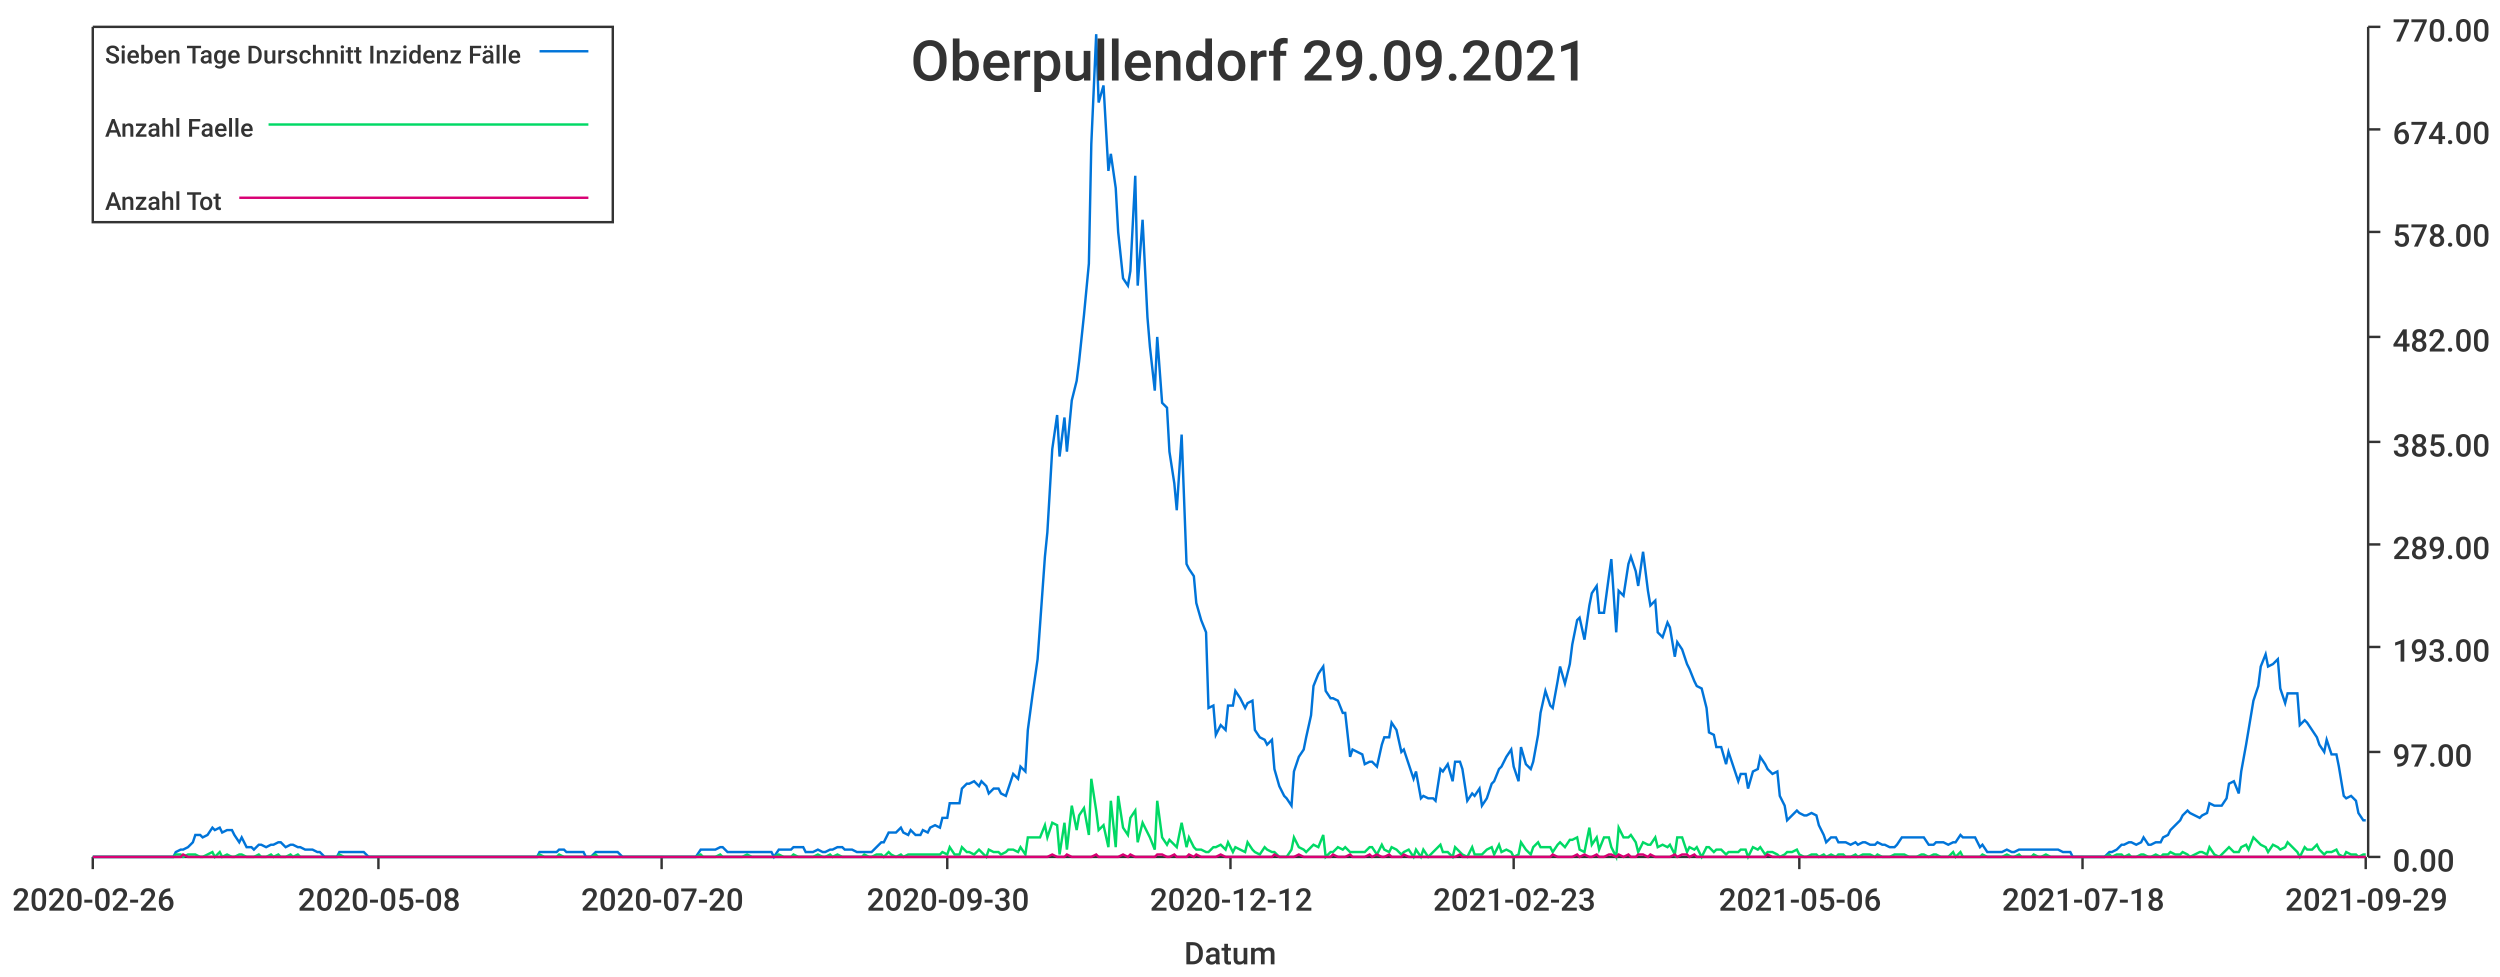
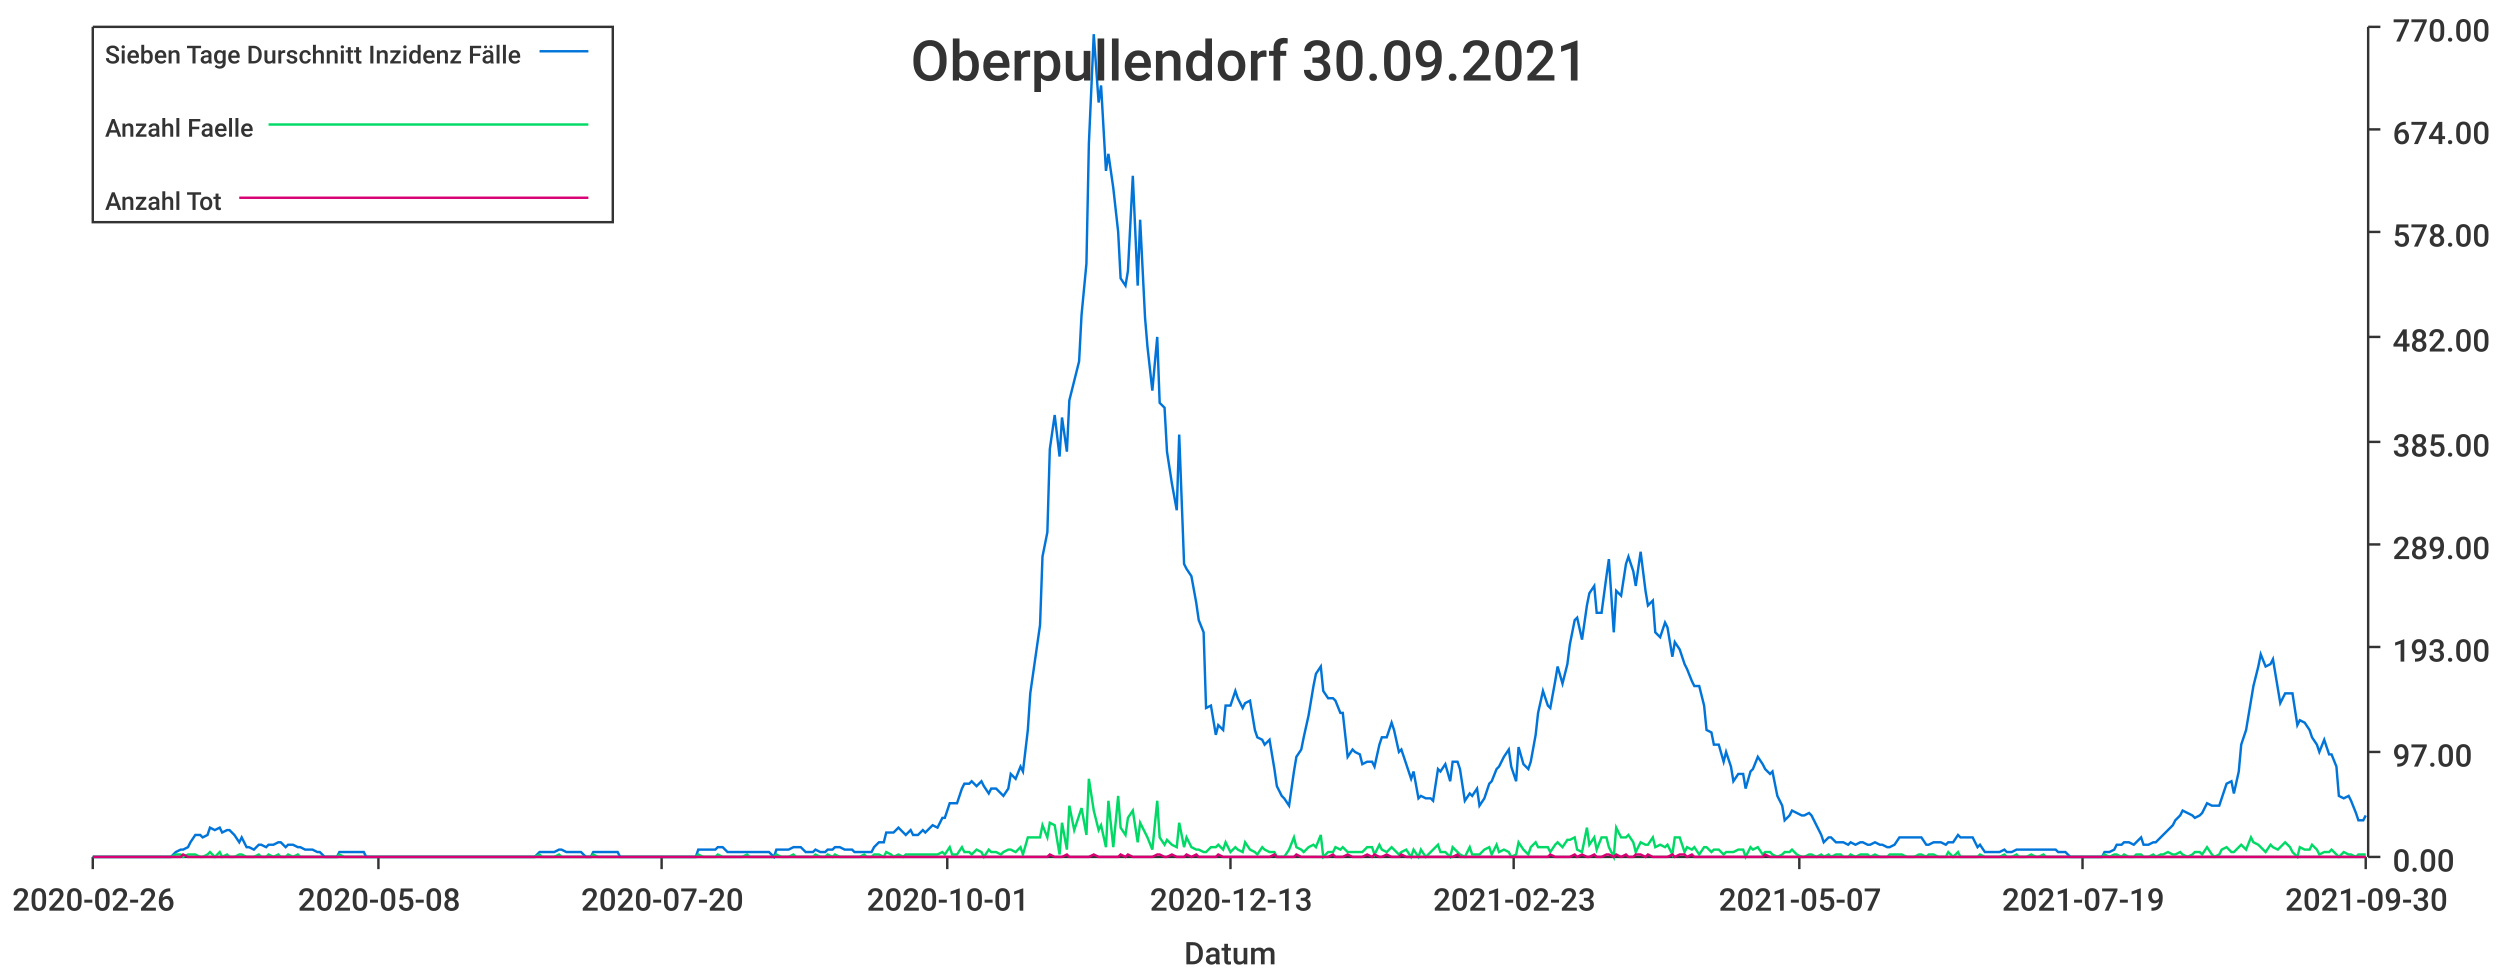
<svg xmlns="http://www.w3.org/2000/svg" width="1024" height="400">\n<path d="M 0 0 L 1024 0 L 1024 400 L 0 400 L 0 0" style="stroke-width:0;stroke:rgba(255,255,255,1.0);fill:rgba(255,255,255,1.0)" />
  <path d="M 38 11 L 969 11 L 969 351 L 38 351 L 38 11" style="stroke-width:0;stroke:rgba(255,255,255,1.0);fill:rgba(255,255,255,1.0)" />
  <path d="M 38 351 L 969 351" style="stroke-width:1;stroke:rgba(51,51,51,1.0);fill:none" />
  <path d="M 38 351 L 38 356" style="stroke-width:1;stroke:rgba(51,51,51,1.0);fill:none" />
  <text x="5" y="373" style="stroke-width:0;stroke:none;fill:rgba(51,51,51,1.0);font-size:12.8px;font-family:'Roboto Medium',sans-serif">2020-02-26</text>
  <path d="M 155 351 L 155 356" style="stroke-width:1;stroke:rgba(51,51,51,1.0);fill:none" />
  <text x="122" y="373" style="stroke-width:0;stroke:none;fill:rgba(51,51,51,1.0);font-size:12.8px;font-family:'Roboto Medium',sans-serif">2020-05-08</text>
  <path d="M 271 351 L 271 356" style="stroke-width:1;stroke:rgba(51,51,51,1.0);fill:none" />
  <text x="238" y="373" style="stroke-width:0;stroke:none;fill:rgba(51,51,51,1.0);font-size:12.8px;font-family:'Roboto Medium',sans-serif">2020-07-20</text>
  <path d="M 388 351 L 388 356" style="stroke-width:1;stroke:rgba(51,51,51,1.0);fill:none" />
-   <text x="355" y="373" style="stroke-width:0;stroke:none;fill:rgba(51,51,51,1.0);font-size:12.8px;font-family:'Roboto Medium',sans-serif">2020-09-30</text>
+   <text x="355" y="373" style="stroke-width:0;stroke:none;fill:rgba(51,51,51,1.0);font-size:12.8px;font-family:'Roboto Medium',sans-serif">2020-10-01</text>
  <path d="M 504 351 L 504 356" style="stroke-width:1;stroke:rgba(51,51,51,1.0);fill:none" />
-   <text x="471" y="373" style="stroke-width:0;stroke:none;fill:rgba(51,51,51,1.0);font-size:12.8px;font-family:'Roboto Medium',sans-serif">2020-12-12</text>
+   <text x="471" y="373" style="stroke-width:0;stroke:none;fill:rgba(51,51,51,1.0);font-size:12.8px;font-family:'Roboto Medium',sans-serif">2020-12-13</text>
  <path d="M 620 351 L 620 356" style="stroke-width:1;stroke:rgba(51,51,51,1.0);fill:none" />
  <text x="587" y="373" style="stroke-width:0;stroke:none;fill:rgba(51,51,51,1.0);font-size:12.8px;font-family:'Roboto Medium',sans-serif">2021-02-23</text>
  <path d="M 737 351 L 737 356" style="stroke-width:1;stroke:rgba(51,51,51,1.0);fill:none" />
-   <text x="704" y="373" style="stroke-width:0;stroke:none;fill:rgba(51,51,51,1.0);font-size:12.8px;font-family:'Roboto Medium',sans-serif">2021-05-06</text>
+   <text x="704" y="373" style="stroke-width:0;stroke:none;fill:rgba(51,51,51,1.0);font-size:12.8px;font-family:'Roboto Medium',sans-serif">2021-05-07</text>
  <path d="M 853 351 L 853 356" style="stroke-width:1;stroke:rgba(51,51,51,1.0);fill:none" />
-   <text x="820" y="373" style="stroke-width:0;stroke:none;fill:rgba(51,51,51,1.0);font-size:12.8px;font-family:'Roboto Medium',sans-serif">2021-07-18</text>
+   <text x="820" y="373" style="stroke-width:0;stroke:none;fill:rgba(51,51,51,1.0);font-size:12.8px;font-family:'Roboto Medium',sans-serif">2021-07-19</text>
  <path d="M 969 351 L 969 356" style="stroke-width:1;stroke:rgba(51,51,51,1.0);fill:none" />
-   <text x="936" y="373" style="stroke-width:0;stroke:none;fill:rgba(51,51,51,1.0);font-size:12.8px;font-family:'Roboto Medium',sans-serif">2021-09-29</text>
+   <text x="936" y="373" style="stroke-width:0;stroke:none;fill:rgba(51,51,51,1.0);font-size:12.8px;font-family:'Roboto Medium',sans-serif">2021-09-30</text>
  <text x="485" y="395" style="stroke-width:0;stroke:none;fill:rgba(51,51,51,1.0);font-size:12.8px;font-family:'Roboto Medium',sans-serif">Datum</text>
  <path d="M 970 351 L 970 11" style="stroke-width:1;stroke:rgba(51,51,51,1.0);fill:none" />
  <path d="M 970 351 L 975 351" style="stroke-width:1;stroke:rgba(51,51,51,1.0);fill:none" />
  <text x="980" y="357" style="stroke-width:0;stroke:none;fill:rgba(51,51,51,1.0);font-size:12.8px;font-family:'Roboto Medium',sans-serif">0.00</text>
  <path d="M 970 308 L 975 308" style="stroke-width:1;stroke:rgba(51,51,51,1.0);fill:none" />
  <text x="980" y="314" style="stroke-width:0;stroke:none;fill:rgba(51,51,51,1.0);font-size:12.8px;font-family:'Roboto Medium',sans-serif">97.00</text>
  <path d="M 970 265 L 975 265" style="stroke-width:1;stroke:rgba(51,51,51,1.0);fill:none" />
  <text x="980" y="271" style="stroke-width:0;stroke:none;fill:rgba(51,51,51,1.0);font-size:12.8px;font-family:'Roboto Medium',sans-serif">193.00</text>
  <path d="M 970 223 L 975 223" style="stroke-width:1;stroke:rgba(51,51,51,1.0);fill:none" />
  <text x="980" y="229" style="stroke-width:0;stroke:none;fill:rgba(51,51,51,1.0);font-size:12.8px;font-family:'Roboto Medium',sans-serif">289.00</text>
  <path d="M 970 181 L 975 181" style="stroke-width:1;stroke:rgba(51,51,51,1.0);fill:none" />
  <text x="980" y="187" style="stroke-width:0;stroke:none;fill:rgba(51,51,51,1.0);font-size:12.8px;font-family:'Roboto Medium',sans-serif">385.00</text>
  <path d="M 970 138 L 975 138" style="stroke-width:1;stroke:rgba(51,51,51,1.0);fill:none" />
  <text x="980" y="144" style="stroke-width:0;stroke:none;fill:rgba(51,51,51,1.0);font-size:12.8px;font-family:'Roboto Medium',sans-serif">482.00</text>
  <path d="M 970 95 L 975 95" style="stroke-width:1;stroke:rgba(51,51,51,1.0);fill:none" />
  <text x="980" y="101" style="stroke-width:0;stroke:none;fill:rgba(51,51,51,1.0);font-size:12.8px;font-family:'Roboto Medium',sans-serif">578.00</text>
  <path d="M 970 53 L 975 53" style="stroke-width:1;stroke:rgba(51,51,51,1.0);fill:none" />
  <text x="980" y="59" style="stroke-width:0;stroke:none;fill:rgba(51,51,51,1.0);font-size:12.8px;font-family:'Roboto Medium',sans-serif">674.00</text>
  <path d="M 970 11 L 975 11" style="stroke-width:1;stroke:rgba(51,51,51,1.0);fill:none" />
  <text x="980" y="17" style="stroke-width:0;stroke:none;fill:rgba(51,51,51,1.0);font-size:12.8px;font-family:'Roboto Medium',sans-serif">770.00</text>
-   <path d="M 38 351 L 40 351 L 42 351 L 43 351 L 45 351 L 47 351 L 48 351 L 50 351 L 51 351 L 53 351 L 55 351 L 56 351 L 58 351 L 59 351 L 61 351 L 63 351 L 64 351 L 66 351 L 67 351 L 69 351 L 71 351 L 72 349 L 74 348 L 75 348 L 77 347 L 79 345 L 80 342 L 82 342 L 83 343 L 85 342 L 87 339 L 88 340 L 90 339 L 91 341 L 93 340 L 95 340 L 96 342 L 98 345 L 99 343 L 101 347 L 103 347 L 104 348 L 106 346 L 107 346 L 109 347 L 111 346 L 112 346 L 114 345 L 115 345 L 117 347 L 119 346 L 120 346 L 122 347 L 123 347 L 125 348 L 127 348 L 128 348 L 130 349 L 131 349 L 133 351 L 135 351 L 136 351 L 138 351 L 139 349 L 141 349 L 143 349 L 144 349 L 146 349 L 147 349 L 149 349 L 151 351 L 152 351 L 154 351 L 155 351 L 157 351 L 159 351 L 160 351 L 162 351 L 163 351 L 165 351 L 167 351 L 168 351 L 170 351 L 171 351 L 173 351 L 175 351 L 176 351 L 178 351 L 180 351 L 181 351 L 183 351 L 184 351 L 186 351 L 188 351 L 189 351 L 191 351 L 192 351 L 194 351 L 196 351 L 197 351 L 199 351 L 200 351 L 202 351 L 204 351 L 205 351 L 207 351 L 208 351 L 210 351 L 212 351 L 213 351 L 215 351 L 216 351 L 218 351 L 220 351 L 221 349 L 223 349 L 224 349 L 226 349 L 228 349 L 229 348 L 231 348 L 232 349 L 234 349 L 236 349 L 237 349 L 239 349 L 240 351 L 242 351 L 244 349 L 245 349 L 247 349 L 248 349 L 250 349 L 252 349 L 253 349 L 255 351 L 256 351 L 258 351 L 260 351 L 261 351 L 263 351 L 264 351 L 266 351 L 268 351 L 269 351 L 271 351 L 272 351 L 274 351 L 276 351 L 277 351 L 279 351 L 280 351 L 282 351 L 284 351 L 285 351 L 287 348 L 288 348 L 290 348 L 292 348 L 293 348 L 295 347 L 296 347 L 298 349 L 300 349 L 301 349 L 303 349 L 304 349 L 306 349 L 308 349 L 309 349 L 311 349 L 313 349 L 314 349 L 316 349 L 317 351 L 319 348 L 321 348 L 322 348 L 324 348 L 325 347 L 327 347 L 329 347 L 330 349 L 332 349 L 333 349 L 335 348 L 337 349 L 338 349 L 340 348 L 341 348 L 343 347 L 345 347 L 346 348 L 348 348 L 349 348 L 351 349 L 353 349 L 354 349 L 356 349 L 357 349 L 359 347 L 361 345 L 362 345 L 364 341 L 365 341 L 367 341 L 369 339 L 370 341 L 372 342 L 373 340 L 375 342 L 377 342 L 378 340 L 380 341 L 381 339 L 383 338 L 385 339 L 386 335 L 388 335 L 389 329 L 391 329 L 393 329 L 394 323 L 396 321 L 397 321 L 399 320 L 401 322 L 402 320 L 404 322 L 405 325 L 407 323 L 409 323 L 410 325 L 412 326 L 413 323 L 415 317 L 417 319 L 418 314 L 420 316 L 421 299 L 423 284 L 425 270 L 426 256 L 428 228 L 429 218 L 431 184 L 433 170 L 434 187 L 436 171 L 437 185 L 439 164 L 441 156 L 442 148 L 444 129 L 446 108 L 447 59 L 449 14 L 450 42 L 452 35 L 454 70 L 455 63 L 457 77 L 458 95 L 460 114 L 462 117 L 463 111 L 465 72 L 466 117 L 468 90 L 470 130 L 471 142 L 473 160 L 474 138 L 476 165 L 478 167 L 479 185 L 481 198 L 482 209 L 484 178 L 486 231 L 487 233 L 489 236 L 490 247 L 492 254 L 494 259 L 495 290 L 497 289 L 498 301 L 500 297 L 502 299 L 503 289 L 505 289 L 506 283 L 508 286 L 510 290 L 511 288 L 513 287 L 514 299 L 516 302 L 518 303 L 519 305 L 521 303 L 522 315 L 524 322 L 526 326 L 527 327 L 529 330 L 530 316 L 532 310 L 534 307 L 535 302 L 537 293 L 538 281 L 540 276 L 542 273 L 543 283 L 545 286 L 546 286 L 548 287 L 550 292 L 551 292 L 553 310 L 554 307 L 556 308 L 558 309 L 559 313 L 561 312 L 562 312 L 564 314 L 566 305 L 567 302 L 569 302 L 570 296 L 572 299 L 574 308 L 575 307 L 577 313 L 579 319 L 580 316 L 582 327 L 583 326 L 585 327 L 587 327 L 588 328 L 590 315 L 591 316 L 593 313 L 595 320 L 596 312 L 598 312 L 599 315 L 601 328 L 603 325 L 604 326 L 606 323 L 607 330 L 609 327 L 611 321 L 612 320 L 614 315 L 615 314 L 617 310 L 619 307 L 620 314 L 622 320 L 623 306 L 625 313 L 627 315 L 628 312 L 630 301 L 631 292 L 633 283 L 635 289 L 636 290 L 638 279 L 639 273 L 641 280 L 643 272 L 644 264 L 646 254 L 647 253 L 649 262 L 651 248 L 652 243 L 654 240 L 655 251 L 657 251 L 659 236 L 660 229 L 662 259 L 663 242 L 665 244 L 667 231 L 668 228 L 670 234 L 671 240 L 673 226 L 675 242 L 676 248 L 678 246 L 679 259 L 681 261 L 683 255 L 684 257 L 686 269 L 687 263 L 689 266 L 691 272 L 692 274 L 694 279 L 695 281 L 697 282 L 699 290 L 700 300 L 702 301 L 703 306 L 705 306 L 707 313 L 708 308 L 710 314 L 712 320 L 713 317 L 715 317 L 716 323 L 718 316 L 720 315 L 721 310 L 723 313 L 724 315 L 726 317 L 728 316 L 729 326 L 731 330 L 732 336 L 734 334 L 736 332 L 737 333 L 739 334 L 740 334 L 742 333 L 744 334 L 745 338 L 747 342 L 748 345 L 750 343 L 752 343 L 753 345 L 755 345 L 756 345 L 758 346 L 760 345 L 761 346 L 763 345 L 764 345 L 766 346 L 768 346 L 769 345 L 771 346 L 772 346 L 774 347 L 776 347 L 777 346 L 779 343 L 780 343 L 782 343 L 784 343 L 785 343 L 787 343 L 788 343 L 790 346 L 792 346 L 793 345 L 795 345 L 796 345 L 798 346 L 800 345 L 801 345 L 803 342 L 804 343 L 806 343 L 808 343 L 809 343 L 811 347 L 812 346 L 814 349 L 816 349 L 817 349 L 819 349 L 820 349 L 822 348 L 824 349 L 825 349 L 827 348 L 828 348 L 830 348 L 832 348 L 833 348 L 835 348 L 836 348 L 838 348 L 840 348 L 841 348 L 843 348 L 845 349 L 846 349 L 848 349 L 849 351 L 851 351 L 853 351 L 854 351 L 856 351 L 857 351 L 859 351 L 861 351 L 862 351 L 864 349 L 865 349 L 867 348 L 869 346 L 870 346 L 872 345 L 873 345 L 875 346 L 877 345 L 878 343 L 880 346 L 881 346 L 883 345 L 885 345 L 886 343 L 888 342 L 889 340 L 891 338 L 893 336 L 894 334 L 896 332 L 897 333 L 899 334 L 901 335 L 902 334 L 904 333 L 905 329 L 907 330 L 909 330 L 910 330 L 912 327 L 913 321 L 915 320 L 917 325 L 918 316 L 920 305 L 921 299 L 923 287 L 925 281 L 926 273 L 928 268 L 929 273 L 931 272 L 933 270 L 934 282 L 936 288 L 937 284 L 939 284 L 941 284 L 942 297 L 944 295 L 945 296 L 947 299 L 949 302 L 950 305 L 952 308 L 953 303 L 955 309 L 957 309 L 958 314 L 960 326 L 961 327 L 963 326 L 965 328 L 966 333 L 968 336 L 969 336" style="stroke-width:1;stroke:rgba(0,116,217,1.0);fill:none" />
-   <path d="M 38 351 L 40 351 L 42 351 L 43 351 L 45 351 L 47 351 L 48 351 L 50 351 L 51 351 L 53 351 L 55 351 L 56 351 L 58 351 L 59 351 L 61 351 L 63 351 L 64 351 L 66 351 L 67 351 L 69 351 L 71 351 L 72 350 L 74 350 L 75 351 L 77 350 L 79 350 L 80 350 L 82 351 L 83 351 L 85 350 L 87 349 L 88 351 L 90 349 L 91 351 L 93 350 L 95 351 L 96 351 L 98 350 L 99 350 L 101 351 L 103 351 L 104 351 L 106 350 L 107 351 L 109 351 L 111 350 L 112 351 L 114 350 L 115 351 L 117 351 L 119 350 L 120 351 L 122 350 L 123 351 L 125 351 L 127 351 L 128 351 L 130 351 L 131 351 L 133 351 L 135 351 L 136 351 L 138 351 L 139 350 L 141 351 L 143 351 L 144 351 L 146 351 L 147 351 L 149 351 L 151 351 L 152 351 L 154 351 L 155 351 L 157 351 L 159 351 L 160 351 L 162 351 L 163 351 L 165 351 L 167 351 L 168 351 L 170 351 L 171 351 L 173 351 L 175 351 L 176 351 L 178 351 L 180 351 L 181 351 L 183 351 L 184 351 L 186 351 L 188 351 L 189 351 L 191 351 L 192 351 L 194 351 L 196 351 L 197 351 L 199 351 L 200 351 L 202 351 L 204 351 L 205 351 L 207 351 L 208 351 L 210 351 L 212 351 L 213 351 L 215 351 L 216 351 L 218 351 L 220 351 L 221 350 L 223 351 L 224 351 L 226 351 L 228 351 L 229 350 L 231 351 L 232 351 L 234 351 L 236 351 L 237 351 L 239 351 L 240 351 L 242 351 L 244 350 L 245 351 L 247 351 L 248 351 L 250 351 L 252 351 L 253 351 L 255 351 L 256 351 L 258 351 L 260 351 L 261 351 L 263 351 L 264 351 L 266 351 L 268 351 L 269 351 L 271 351 L 272 351 L 274 351 L 276 351 L 277 351 L 279 351 L 280 351 L 282 351 L 284 351 L 285 351 L 287 350 L 288 351 L 290 351 L 292 351 L 293 351 L 295 350 L 296 351 L 298 351 L 300 351 L 301 351 L 303 351 L 304 351 L 306 350 L 308 351 L 309 351 L 311 351 L 313 351 L 314 351 L 316 351 L 317 351 L 319 350 L 321 351 L 322 351 L 324 351 L 325 350 L 327 351 L 329 351 L 330 351 L 332 351 L 333 351 L 335 350 L 337 351 L 338 351 L 340 350 L 341 351 L 343 350 L 345 351 L 346 351 L 348 351 L 349 351 L 351 351 L 353 351 L 354 350 L 356 351 L 357 351 L 359 350 L 361 350 L 362 351 L 364 349 L 365 350 L 367 351 L 369 350 L 370 351 L 372 350 L 373 350 L 375 350 L 377 350 L 378 350 L 380 350 L 381 350 L 383 350 L 385 350 L 386 349 L 388 350 L 389 347 L 391 350 L 393 350 L 394 347 L 396 349 L 397 349 L 399 350 L 401 348 L 402 349 L 404 351 L 405 348 L 407 349 L 409 349 L 410 350 L 412 349 L 413 348 L 415 348 L 417 349 L 418 347 L 420 350 L 421 343 L 423 343 L 425 343 L 426 343 L 428 338 L 429 343 L 431 337 L 433 338 L 434 350 L 436 337 L 437 348 L 439 330 L 441 340 L 442 334 L 444 331 L 446 342 L 447 319 L 449 332 L 450 340 L 452 338 L 454 347 L 455 328 L 457 347 L 458 326 L 460 339 L 462 342 L 463 335 L 465 332 L 466 345 L 468 337 L 470 341 L 471 343 L 473 348 L 474 328 L 476 343 L 478 346 L 479 344 L 481 346 L 482 347 L 484 337 L 486 347 L 487 343 L 489 347 L 490 348 L 492 348 L 494 349 L 495 349 L 497 347 L 498 347 L 500 346 L 502 348 L 503 345 L 505 349 L 506 347 L 508 348 L 510 349 L 511 345 L 513 348 L 514 349 L 516 350 L 518 347 L 519 348 L 521 349 L 522 349 L 524 351 L 526 351 L 527 351 L 529 348 L 530 343 L 532 347 L 534 348 L 535 349 L 537 347 L 538 346 L 540 347 L 542 342 L 543 351 L 545 349 L 546 349 L 548 347 L 550 348 L 551 347 L 553 349 L 554 349 L 556 349 L 558 349 L 559 349 L 561 347 L 562 347 L 564 350 L 566 346 L 567 348 L 569 349 L 570 347 L 572 348 L 574 350 L 575 349 L 577 348 L 579 351 L 580 348 L 582 351 L 583 348 L 585 351 L 587 349 L 588 348 L 590 346 L 591 349 L 593 349 L 595 351 L 596 347 L 598 349 L 599 350 L 601 351 L 603 347 L 604 350 L 606 350 L 607 350 L 609 348 L 611 347 L 612 350 L 614 346 L 615 349 L 617 348 L 619 349 L 620 351 L 622 350 L 623 345 L 625 348 L 627 350 L 628 347 L 630 345 L 631 347 L 633 347 L 635 347 L 636 349 L 638 346 L 639 345 L 641 347 L 643 344 L 644 344 L 646 343 L 647 348 L 649 349 L 651 339 L 652 346 L 654 343 L 655 348 L 657 343 L 659 343 L 660 347 L 662 351 L 663 339 L 665 343 L 667 343 L 668 342 L 670 345 L 671 349 L 673 345 L 675 346 L 676 346 L 678 343 L 679 347 L 681 346 L 683 347 L 684 346 L 686 350 L 687 343 L 689 343 L 691 349 L 692 347 L 694 348 L 695 347 L 697 351 L 699 347 L 700 347 L 702 349 L 703 348 L 705 348 L 707 350 L 708 349 L 710 349 L 712 349 L 713 348 L 715 348 L 716 351 L 718 347 L 720 348 L 721 347 L 723 350 L 724 349 L 726 349 L 728 350 L 729 351 L 731 350 L 732 349 L 734 349 L 736 348 L 737 350 L 739 351 L 740 351 L 742 350 L 744 350 L 745 351 L 747 350 L 748 351 L 750 350 L 752 351 L 753 350 L 755 350 L 756 351 L 758 351 L 760 350 L 761 351 L 763 350 L 764 350 L 766 350 L 768 351 L 769 350 L 771 351 L 772 351 L 774 351 L 776 350 L 777 350 L 779 350 L 780 350 L 782 351 L 784 351 L 785 351 L 787 350 L 788 350 L 790 351 L 792 350 L 793 350 L 795 351 L 796 351 L 798 351 L 800 349 L 801 351 L 803 349 L 804 351 L 806 351 L 808 351 L 809 351 L 811 351 L 812 350 L 814 351 L 816 351 L 817 351 L 819 351 L 820 351 L 822 350 L 824 351 L 825 351 L 827 350 L 828 351 L 830 351 L 832 351 L 833 350 L 835 351 L 836 351 L 838 350 L 840 351 L 841 351 L 843 351 L 845 351 L 846 351 L 848 351 L 849 351 L 851 351 L 853 351 L 854 351 L 856 351 L 857 351 L 859 351 L 861 351 L 862 351 L 864 350 L 865 351 L 867 350 L 869 350 L 870 351 L 872 350 L 873 351 L 875 351 L 877 350 L 878 350 L 880 351 L 881 351 L 883 350 L 885 351 L 886 350 L 888 350 L 889 349 L 891 350 L 893 350 L 894 349 L 896 350 L 897 351 L 899 350 L 901 349 L 902 349 L 904 350 L 905 347 L 907 350 L 909 351 L 910 350 L 912 348 L 913 347 L 915 349 L 917 349 L 918 347 L 920 346 L 921 348 L 923 343 L 925 345 L 926 346 L 928 347 L 929 349 L 931 346 L 933 347 L 934 348 L 936 347 L 937 345 L 939 347 L 941 349 L 942 351 L 944 347 L 945 348 L 947 348 L 949 346 L 950 348 L 952 350 L 953 349 L 955 349 L 957 348 L 958 350 L 960 351 L 961 349 L 963 350 L 965 350 L 966 351 L 968 350 L 969 350" style="stroke-width:1;stroke:rgba(0,217,101,1.0);fill:none" />
-   <path d="M 38 351 L 40 351 L 42 351 L 43 351 L 45 351 L 47 351 L 48 351 L 50 351 L 51 351 L 53 351 L 55 351 L 56 351 L 58 351 L 59 351 L 61 351 L 63 351 L 64 351 L 66 351 L 67 351 L 69 351 L 71 351 L 72 351 L 74 351 L 75 350 L 77 351 L 79 351 L 80 351 L 82 351 L 83 351 L 85 351 L 87 351 L 88 351 L 90 351 L 91 351 L 93 351 L 95 351 L 96 351 L 98 351 L 99 351 L 101 351 L 103 351 L 104 351 L 106 351 L 107 351 L 109 351 L 111 351 L 112 351 L 114 351 L 115 351 L 117 351 L 119 351 L 120 351 L 122 351 L 123 351 L 125 351 L 127 351 L 128 351 L 130 351 L 131 351 L 133 351 L 135 351 L 136 351 L 138 351 L 139 351 L 141 351 L 143 351 L 144 351 L 146 351 L 147 351 L 149 351 L 151 351 L 152 351 L 154 351 L 155 351 L 157 351 L 159 351 L 160 351 L 162 351 L 163 351 L 165 351 L 167 351 L 168 351 L 170 351 L 171 351 L 173 351 L 175 351 L 176 351 L 178 351 L 180 351 L 181 351 L 183 351 L 184 351 L 186 351 L 188 351 L 189 351 L 191 351 L 192 351 L 194 351 L 196 351 L 197 351 L 199 351 L 200 351 L 202 351 L 204 351 L 205 351 L 207 351 L 208 351 L 210 351 L 212 351 L 213 351 L 215 351 L 216 351 L 218 351 L 220 351 L 221 351 L 223 351 L 224 351 L 226 351 L 228 351 L 229 351 L 231 351 L 232 351 L 234 351 L 236 351 L 237 351 L 239 351 L 240 351 L 242 351 L 244 351 L 245 351 L 247 351 L 248 351 L 250 351 L 252 351 L 253 351 L 255 351 L 256 351 L 258 351 L 260 351 L 261 351 L 263 351 L 264 351 L 266 351 L 268 351 L 269 351 L 271 351 L 272 351 L 274 351 L 276 351 L 277 351 L 279 351 L 280 351 L 282 351 L 284 351 L 285 351 L 287 351 L 288 351 L 290 351 L 292 351 L 293 351 L 295 351 L 296 351 L 298 351 L 300 351 L 301 351 L 303 351 L 304 351 L 306 351 L 308 351 L 309 351 L 311 351 L 313 351 L 314 351 L 316 351 L 317 351 L 319 351 L 321 351 L 322 351 L 324 351 L 325 351 L 327 351 L 329 351 L 330 351 L 332 351 L 333 351 L 335 351 L 337 351 L 338 351 L 340 351 L 341 351 L 343 351 L 345 351 L 346 351 L 348 351 L 349 351 L 351 351 L 353 351 L 354 351 L 356 351 L 357 351 L 359 351 L 361 351 L 362 351 L 364 351 L 365 351 L 367 351 L 369 351 L 370 351 L 372 351 L 373 351 L 375 351 L 377 351 L 378 351 L 380 351 L 381 351 L 383 351 L 385 351 L 386 351 L 388 351 L 389 351 L 391 351 L 393 351 L 394 351 L 396 351 L 397 351 L 399 351 L 401 351 L 402 351 L 404 351 L 405 351 L 407 351 L 409 351 L 410 351 L 412 351 L 413 351 L 415 351 L 417 351 L 418 351 L 420 351 L 421 351 L 423 351 L 425 351 L 426 351 L 428 351 L 429 351 L 431 350 L 433 351 L 434 351 L 436 351 L 437 350 L 439 351 L 441 351 L 442 351 L 444 351 L 446 351 L 447 351 L 449 350 L 450 351 L 452 351 L 454 351 L 455 351 L 457 351 L 458 351 L 460 350 L 462 351 L 463 350 L 465 351 L 466 351 L 468 351 L 470 351 L 471 351 L 473 351 L 474 350 L 476 350 L 478 351 L 479 351 L 481 350 L 482 351 L 484 351 L 486 351 L 487 350 L 489 351 L 490 350 L 492 351 L 494 351 L 495 351 L 497 351 L 498 351 L 500 350 L 502 351 L 503 351 L 505 351 L 506 351 L 508 351 L 510 351 L 511 351 L 513 351 L 514 351 L 516 351 L 518 351 L 519 351 L 521 351 L 522 350 L 524 351 L 526 351 L 527 351 L 529 351 L 530 351 L 532 350 L 534 351 L 535 351 L 537 351 L 538 351 L 540 351 L 542 351 L 543 351 L 545 351 L 546 350 L 548 351 L 550 351 L 551 351 L 553 350 L 554 351 L 556 351 L 558 351 L 559 351 L 561 350 L 562 351 L 564 350 L 566 351 L 567 351 L 569 350 L 570 351 L 572 351 L 574 351 L 575 350 L 577 351 L 579 351 L 580 351 L 582 351 L 583 351 L 585 351 L 587 351 L 588 351 L 590 351 L 591 351 L 593 351 L 595 351 L 596 351 L 598 350 L 599 351 L 601 351 L 603 351 L 604 351 L 606 351 L 607 351 L 609 351 L 611 351 L 612 351 L 614 351 L 615 351 L 617 351 L 619 351 L 620 351 L 622 351 L 623 351 L 625 351 L 627 351 L 628 351 L 630 351 L 631 351 L 633 351 L 635 351 L 636 350 L 638 351 L 639 351 L 641 351 L 643 351 L 644 351 L 646 350 L 647 351 L 649 350 L 651 351 L 652 351 L 654 350 L 655 351 L 657 351 L 659 350 L 660 350 L 662 351 L 663 350 L 665 351 L 667 350 L 668 351 L 670 351 L 671 350 L 673 350 L 675 351 L 676 350 L 678 351 L 679 351 L 681 351 L 683 351 L 684 351 L 686 350 L 687 351 L 689 350 L 691 350 L 692 351 L 694 350 L 695 351 L 697 351 L 699 351 L 700 351 L 702 351 L 703 351 L 705 351 L 707 351 L 708 351 L 710 351 L 712 351 L 713 351 L 715 351 L 716 351 L 718 351 L 720 351 L 721 351 L 723 351 L 724 350 L 726 351 L 728 351 L 729 351 L 731 351 L 732 351 L 734 351 L 736 351 L 737 351 L 739 351 L 740 351 L 742 351 L 744 351 L 745 351 L 747 351 L 748 351 L 750 351 L 752 351 L 753 351 L 755 351 L 756 351 L 758 351 L 760 351 L 761 351 L 763 351 L 764 351 L 766 351 L 768 351 L 769 351 L 771 351 L 772 351 L 774 351 L 776 351 L 777 351 L 779 351 L 780 351 L 782 351 L 784 351 L 785 351 L 787 351 L 788 351 L 790 351 L 792 351 L 793 351 L 795 351 L 796 351 L 798 351 L 800 351 L 801 351 L 803 351 L 804 351 L 806 351 L 808 351 L 809 351 L 811 351 L 812 351 L 814 351 L 816 351 L 817 351 L 819 351 L 820 351 L 822 351 L 824 351 L 825 351 L 827 351 L 828 351 L 830 351 L 832 351 L 833 351 L 835 351 L 836 351 L 838 351 L 840 351 L 841 351 L 843 351 L 845 351 L 846 351 L 848 351 L 849 351 L 851 351 L 853 351 L 854 351 L 856 351 L 857 351 L 859 351 L 861 351 L 862 351 L 864 351 L 865 351 L 867 351 L 869 351 L 870 351 L 872 351 L 873 351 L 875 351 L 877 351 L 878 351 L 880 351 L 881 351 L 883 351 L 885 351 L 886 351 L 888 351 L 889 351 L 891 351 L 893 351 L 894 351 L 896 351 L 897 351 L 899 351 L 901 351 L 902 351 L 904 351 L 905 351 L 907 351 L 909 351 L 910 351 L 912 351 L 913 351 L 915 351 L 917 351 L 918 351 L 920 351 L 921 351 L 923 351 L 925 351 L 926 351 L 928 351 L 929 351 L 931 351 L 933 351 L 934 351 L 936 351 L 937 351 L 939 351 L 941 351 L 942 351 L 944 351 L 945 351 L 947 351 L 949 351 L 950 351 L 952 351 L 953 351 L 955 351 L 957 351 L 958 351 L 960 351 L 961 351 L 963 351 L 965 351 L 966 351 L 968 351 L 969 351" style="stroke-width:1;stroke:rgba(217,0,116,1.0);fill:none" />
-   <text x="373" y="33" style="stroke-width:0;stroke:none;fill:rgba(51,51,51,1.0);font-size:23.0px;font-family:'Roboto Medium',sans-serif">Oberpullendorf 29.09.2021</text>
+   <path d="M 38 351 L 40 351 L 42 351 L 43 351 L 45 351 L 46 351 L 48 351 L 50 351 L 51 351 L 53 351 L 54 351 L 56 351 L 58 351 L 59 351 L 61 351 L 62 351 L 64 351 L 66 351 L 67 351 L 69 351 L 70 351 L 72 349 L 74 348 L 75 348 L 77 347 L 78 345 L 80 342 L 82 342 L 83 343 L 85 342 L 86 339 L 88 340 L 90 339 L 91 341 L 93 340 L 94 340 L 96 342 L 98 345 L 99 343 L 101 347 L 102 347 L 104 348 L 106 346 L 107 346 L 109 347 L 110 346 L 112 346 L 114 345 L 115 345 L 117 347 L 118 346 L 120 346 L 122 347 L 123 347 L 125 348 L 126 348 L 128 348 L 130 349 L 131 349 L 133 351 L 134 351 L 136 351 L 138 351 L 139 349 L 141 349 L 142 349 L 144 349 L 146 349 L 147 349 L 149 349 L 150 351 L 152 351 L 154 351 L 155 351 L 157 351 L 158 351 L 160 351 L 162 351 L 163 351 L 165 351 L 166 351 L 168 351 L 170 351 L 171 351 L 173 351 L 174 351 L 176 351 L 178 351 L 179 351 L 181 351 L 182 351 L 184 351 L 186 351 L 187 351 L 189 351 L 190 351 L 192 351 L 194 351 L 195 351 L 197 351 L 198 351 L 200 351 L 202 351 L 203 351 L 205 351 L 206 351 L 208 351 L 210 351 L 211 351 L 213 351 L 214 351 L 216 351 L 218 351 L 219 351 L 221 349 L 222 349 L 224 349 L 226 349 L 227 349 L 229 348 L 230 348 L 232 349 L 234 349 L 235 349 L 237 349 L 238 349 L 240 351 L 242 351 L 243 349 L 245 349 L 246 349 L 248 349 L 250 349 L 251 349 L 253 349 L 254 351 L 256 351 L 258 351 L 259 351 L 261 351 L 262 351 L 264 351 L 266 351 L 267 351 L 269 351 L 270 351 L 272 351 L 274 351 L 275 351 L 277 351 L 278 351 L 280 351 L 282 351 L 283 351 L 285 351 L 286 348 L 288 348 L 290 348 L 291 348 L 293 348 L 294 347 L 296 347 L 298 349 L 299 349 L 301 349 L 302 349 L 304 349 L 306 349 L 307 349 L 309 349 L 310 349 L 312 349 L 314 349 L 315 349 L 317 351 L 318 348 L 320 348 L 322 348 L 323 348 L 325 347 L 326 347 L 328 347 L 330 349 L 331 349 L 333 349 L 334 348 L 336 349 L 338 349 L 339 348 L 341 348 L 342 347 L 344 347 L 346 348 L 347 348 L 349 348 L 350 349 L 352 349 L 354 349 L 355 349 L 357 349 L 358 347 L 360 345 L 362 345 L 363 341 L 365 341 L 366 341 L 368 339 L 370 341 L 371 342 L 373 340 L 374 342 L 376 342 L 378 340 L 379 341 L 381 339 L 382 338 L 384 339 L 386 335 L 387 335 L 389 329 L 390 329 L 392 329 L 394 323 L 395 321 L 397 321 L 398 320 L 400 322 L 402 320 L 403 322 L 405 325 L 406 323 L 408 323 L 410 325 L 411 326 L 413 323 L 414 317 L 416 319 L 418 314 L 419 316 L 421 299 L 422 284 L 424 270 L 426 256 L 427 228 L 429 218 L 430 184 L 432 170 L 434 187 L 435 171 L 437 185 L 438 164 L 440 156 L 442 148 L 443 129 L 445 108 L 446 59 L 448 14 L 450 42 L 451 35 L 453 70 L 454 63 L 456 77 L 458 95 L 459 114 L 461 117 L 462 111 L 464 72 L 466 117 L 467 90 L 469 130 L 470 142 L 472 160 L 474 138 L 475 165 L 477 167 L 478 185 L 480 198 L 482 209 L 483 178 L 485 231 L 486 233 L 488 236 L 490 247 L 491 254 L 493 259 L 494 290 L 496 289 L 498 301 L 499 297 L 501 299 L 502 289 L 504 289 L 506 283 L 507 286 L 509 290 L 510 288 L 512 287 L 514 299 L 515 302 L 517 303 L 518 305 L 520 303 L 522 315 L 523 322 L 525 326 L 526 327 L 528 330 L 530 316 L 531 310 L 533 307 L 534 302 L 536 293 L 538 281 L 539 276 L 541 273 L 542 283 L 544 286 L 546 286 L 547 287 L 549 292 L 550 292 L 552 310 L 554 307 L 555 308 L 557 309 L 558 313 L 560 312 L 562 312 L 563 314 L 565 305 L 566 302 L 568 302 L 570 296 L 571 299 L 573 308 L 574 307 L 576 313 L 578 319 L 579 316 L 581 327 L 582 326 L 584 327 L 586 327 L 587 328 L 589 315 L 590 316 L 592 313 L 594 320 L 595 312 L 597 312 L 598 315 L 600 328 L 602 325 L 603 326 L 605 323 L 606 330 L 608 327 L 610 321 L 611 320 L 613 315 L 614 314 L 616 310 L 618 307 L 619 314 L 621 320 L 622 306 L 624 313 L 626 315 L 627 312 L 629 301 L 630 292 L 632 283 L 634 289 L 635 290 L 637 279 L 638 273 L 640 280 L 642 272 L 643 264 L 645 254 L 646 253 L 648 262 L 650 248 L 651 243 L 653 240 L 654 251 L 656 251 L 658 236 L 659 229 L 661 259 L 662 242 L 664 244 L 666 231 L 667 228 L 669 234 L 670 240 L 672 226 L 674 242 L 675 248 L 677 246 L 678 259 L 680 261 L 682 255 L 683 257 L 685 269 L 686 263 L 688 266 L 690 272 L 691 274 L 693 279 L 694 281 L 696 281 L 698 289 L 699 299 L 701 300 L 702 305 L 704 305 L 706 312 L 707 308 L 709 314 L 710 320 L 712 317 L 714 317 L 715 323 L 717 316 L 718 315 L 720 310 L 722 313 L 723 315 L 725 317 L 726 316 L 728 326 L 730 330 L 731 336 L 733 334 L 734 332 L 736 333 L 738 334 L 739 334 L 741 333 L 742 334 L 744 338 L 746 342 L 747 345 L 749 343 L 750 343 L 752 345 L 754 345 L 755 345 L 757 346 L 758 345 L 760 346 L 762 345 L 763 345 L 765 346 L 766 346 L 768 345 L 770 346 L 771 346 L 773 347 L 774 347 L 776 346 L 778 343 L 779 343 L 781 343 L 782 343 L 784 343 L 786 343 L 787 343 L 789 346 L 790 346 L 792 345 L 794 345 L 795 345 L 797 346 L 798 345 L 800 345 L 802 342 L 803 343 L 805 343 L 806 343 L 808 343 L 810 347 L 811 346 L 813 349 L 814 349 L 816 349 L 818 349 L 819 349 L 821 348 L 822 349 L 824 349 L 826 348 L 827 348 L 829 348 L 830 348 L 832 348 L 834 348 L 835 348 L 837 348 L 838 348 L 840 348 L 842 348 L 843 349 L 845 349 L 846 349 L 848 351 L 850 351 L 851 351 L 853 351 L 854 351 L 856 351 L 858 351 L 859 351 L 861 351 L 862 349 L 864 349 L 866 348 L 867 346 L 869 346 L 870 345 L 872 345 L 874 346 L 875 345 L 877 343 L 878 346 L 880 346 L 882 345 L 883 345 L 885 343 L 886 342 L 888 340 L 890 338 L 891 336 L 893 334 L 894 332 L 896 333 L 898 334 L 899 335 L 901 334 L 902 333 L 904 329 L 906 330 L 907 330 L 909 330 L 910 327 L 912 321 L 914 320 L 915 325 L 917 316 L 918 305 L 920 299 L 922 287 L 923 281 L 925 273 L 926 268 L 928 273 L 930 272 L 931 270 L 933 282 L 934 288 L 936 284 L 938 284 L 939 284 L 941 297 L 942 295 L 944 296 L 946 299 L 947 302 L 949 305 L 950 308 L 952 303 L 954 309 L 955 309 L 957 314 L 958 326 L 960 327 L 962 326 L 963 328 L 965 333 L 966 336 L 968 336 L 969 334" style="stroke-width:1;stroke:rgba(0,116,217,1.0);fill:none" />
+   <path d="M 38 351 L 40 351 L 42 351 L 43 351 L 45 351 L 46 351 L 48 351 L 50 351 L 51 351 L 53 351 L 54 351 L 56 351 L 58 351 L 59 351 L 61 351 L 62 351 L 64 351 L 66 351 L 67 351 L 69 351 L 70 351 L 72 350 L 74 350 L 75 351 L 77 350 L 78 350 L 80 350 L 82 351 L 83 351 L 85 350 L 86 349 L 88 351 L 90 349 L 91 351 L 93 350 L 94 351 L 96 351 L 98 350 L 99 350 L 101 351 L 102 351 L 104 351 L 106 350 L 107 351 L 109 351 L 110 350 L 112 351 L 114 350 L 115 351 L 117 351 L 118 350 L 120 351 L 122 350 L 123 351 L 125 351 L 126 351 L 128 351 L 130 351 L 131 351 L 133 351 L 134 351 L 136 351 L 138 351 L 139 350 L 141 351 L 142 351 L 144 351 L 146 351 L 147 351 L 149 351 L 150 351 L 152 351 L 154 351 L 155 351 L 157 351 L 158 351 L 160 351 L 162 351 L 163 351 L 165 351 L 166 351 L 168 351 L 170 351 L 171 351 L 173 351 L 174 351 L 176 351 L 178 351 L 179 351 L 181 351 L 182 351 L 184 351 L 186 351 L 187 351 L 189 351 L 190 351 L 192 351 L 194 351 L 195 351 L 197 351 L 198 351 L 200 351 L 202 351 L 203 351 L 205 351 L 206 351 L 208 351 L 210 351 L 211 351 L 213 351 L 214 351 L 216 351 L 218 351 L 219 351 L 221 350 L 222 351 L 224 351 L 226 351 L 227 351 L 229 350 L 230 351 L 232 351 L 234 351 L 235 351 L 237 351 L 238 351 L 240 351 L 242 351 L 243 350 L 245 351 L 246 351 L 248 351 L 250 351 L 251 351 L 253 351 L 254 351 L 256 351 L 258 351 L 259 351 L 261 351 L 262 351 L 264 351 L 266 351 L 267 351 L 269 351 L 270 351 L 272 351 L 274 351 L 275 351 L 277 351 L 278 351 L 280 351 L 282 351 L 283 351 L 285 351 L 286 350 L 288 351 L 290 351 L 291 351 L 293 351 L 294 350 L 296 351 L 298 351 L 299 351 L 301 351 L 302 351 L 304 351 L 306 350 L 307 351 L 309 351 L 310 351 L 312 351 L 314 351 L 315 351 L 317 351 L 318 350 L 320 351 L 322 351 L 323 351 L 325 350 L 326 351 L 328 351 L 330 351 L 331 351 L 333 351 L 334 350 L 336 351 L 338 351 L 339 350 L 341 351 L 342 350 L 344 351 L 346 351 L 347 351 L 349 351 L 350 351 L 352 351 L 354 350 L 355 351 L 357 351 L 358 350 L 360 350 L 362 351 L 363 349 L 365 350 L 366 351 L 368 350 L 370 351 L 371 350 L 373 350 L 374 350 L 376 350 L 378 350 L 379 350 L 381 350 L 382 350 L 384 350 L 386 349 L 387 350 L 389 347 L 390 350 L 392 350 L 394 347 L 395 349 L 397 349 L 398 350 L 400 348 L 402 349 L 403 351 L 405 348 L 406 349 L 408 349 L 410 350 L 411 349 L 413 348 L 414 348 L 416 349 L 418 347 L 419 350 L 421 343 L 422 343 L 424 343 L 426 343 L 427 338 L 429 343 L 430 337 L 432 338 L 434 350 L 435 337 L 437 348 L 438 330 L 440 340 L 442 334 L 443 331 L 445 342 L 446 319 L 448 332 L 450 340 L 451 338 L 453 347 L 454 328 L 456 347 L 458 326 L 459 339 L 461 342 L 462 335 L 464 332 L 466 345 L 467 337 L 469 341 L 470 343 L 472 348 L 474 328 L 475 343 L 477 346 L 478 344 L 480 346 L 482 347 L 483 337 L 485 347 L 486 343 L 488 347 L 490 348 L 491 348 L 493 349 L 494 349 L 496 347 L 498 347 L 499 346 L 501 348 L 502 345 L 504 349 L 506 347 L 507 348 L 509 349 L 510 345 L 512 348 L 514 349 L 515 350 L 517 347 L 518 348 L 520 349 L 522 349 L 523 351 L 525 351 L 526 351 L 528 348 L 530 343 L 531 347 L 533 348 L 534 349 L 536 347 L 538 346 L 539 347 L 541 342 L 542 351 L 544 349 L 546 349 L 547 347 L 549 348 L 550 347 L 552 349 L 554 349 L 555 349 L 557 349 L 558 349 L 560 347 L 562 347 L 563 350 L 565 346 L 566 348 L 568 349 L 570 347 L 571 348 L 573 350 L 574 349 L 576 348 L 578 351 L 579 348 L 581 351 L 582 348 L 584 351 L 586 349 L 587 348 L 589 346 L 590 349 L 592 349 L 594 351 L 595 347 L 597 349 L 598 350 L 600 351 L 602 347 L 603 350 L 605 350 L 606 350 L 608 348 L 610 347 L 611 350 L 613 346 L 614 349 L 616 348 L 618 349 L 619 351 L 621 350 L 622 345 L 624 348 L 626 350 L 627 347 L 629 345 L 630 347 L 632 347 L 634 347 L 635 349 L 637 346 L 638 345 L 640 347 L 642 344 L 643 344 L 645 343 L 646 348 L 648 349 L 650 339 L 651 346 L 653 343 L 654 348 L 656 343 L 658 343 L 659 347 L 661 351 L 662 339 L 664 343 L 666 343 L 667 342 L 669 345 L 670 349 L 672 345 L 674 346 L 675 346 L 677 343 L 678 347 L 680 346 L 682 347 L 683 346 L 685 350 L 686 343 L 688 343 L 690 349 L 691 347 L 693 348 L 694 347 L 696 350 L 698 347 L 699 347 L 701 349 L 702 348 L 704 348 L 706 350 L 707 349 L 709 349 L 710 349 L 712 348 L 714 348 L 715 351 L 717 347 L 718 348 L 720 347 L 722 350 L 723 349 L 725 349 L 726 350 L 728 351 L 730 350 L 731 349 L 733 349 L 734 348 L 736 350 L 738 351 L 739 351 L 741 350 L 742 350 L 744 351 L 746 350 L 747 351 L 749 350 L 750 351 L 752 350 L 754 350 L 755 351 L 757 351 L 758 350 L 760 351 L 762 350 L 763 350 L 765 350 L 766 351 L 768 350 L 770 351 L 771 351 L 773 351 L 774 350 L 776 350 L 778 350 L 779 350 L 781 351 L 782 351 L 784 351 L 786 350 L 787 350 L 789 351 L 790 350 L 792 350 L 794 351 L 795 351 L 797 351 L 798 349 L 800 351 L 802 349 L 803 351 L 805 351 L 806 351 L 808 351 L 810 351 L 811 350 L 813 351 L 814 351 L 816 351 L 818 351 L 819 351 L 821 350 L 822 351 L 824 351 L 826 350 L 827 351 L 829 351 L 830 351 L 832 350 L 834 351 L 835 351 L 837 350 L 838 351 L 840 351 L 842 351 L 843 351 L 845 351 L 846 351 L 848 351 L 850 351 L 851 351 L 853 351 L 854 351 L 856 351 L 858 351 L 859 351 L 861 351 L 862 350 L 864 351 L 866 350 L 867 350 L 869 351 L 870 350 L 872 351 L 874 351 L 875 350 L 877 350 L 878 351 L 880 351 L 882 350 L 883 351 L 885 350 L 886 350 L 888 349 L 890 350 L 891 350 L 893 349 L 894 350 L 896 351 L 898 350 L 899 349 L 901 349 L 902 350 L 904 347 L 906 350 L 907 351 L 909 350 L 910 348 L 912 347 L 914 349 L 915 349 L 917 347 L 918 346 L 920 348 L 922 343 L 923 345 L 925 346 L 926 347 L 928 349 L 930 346 L 931 347 L 933 348 L 934 347 L 936 345 L 938 347 L 939 349 L 941 351 L 942 347 L 944 348 L 946 348 L 947 346 L 949 348 L 950 350 L 952 349 L 954 349 L 955 348 L 957 350 L 958 351 L 960 349 L 962 350 L 963 350 L 965 351 L 966 350 L 968 350 L 969 350" style="stroke-width:1;stroke:rgba(0,217,101,1.0);fill:none" />
+   <path d="M 38 351 L 40 351 L 42 351 L 43 351 L 45 351 L 46 351 L 48 351 L 50 351 L 51 351 L 53 351 L 54 351 L 56 351 L 58 351 L 59 351 L 61 351 L 62 351 L 64 351 L 66 351 L 67 351 L 69 351 L 70 351 L 72 351 L 74 351 L 75 350 L 77 351 L 78 351 L 80 351 L 82 351 L 83 351 L 85 351 L 86 351 L 88 351 L 90 351 L 91 351 L 93 351 L 94 351 L 96 351 L 98 351 L 99 351 L 101 351 L 102 351 L 104 351 L 106 351 L 107 351 L 109 351 L 110 351 L 112 351 L 114 351 L 115 351 L 117 351 L 118 351 L 120 351 L 122 351 L 123 351 L 125 351 L 126 351 L 128 351 L 130 351 L 131 351 L 133 351 L 134 351 L 136 351 L 138 351 L 139 351 L 141 351 L 142 351 L 144 351 L 146 351 L 147 351 L 149 351 L 150 351 L 152 351 L 154 351 L 155 351 L 157 351 L 158 351 L 160 351 L 162 351 L 163 351 L 165 351 L 166 351 L 168 351 L 170 351 L 171 351 L 173 351 L 174 351 L 176 351 L 178 351 L 179 351 L 181 351 L 182 351 L 184 351 L 186 351 L 187 351 L 189 351 L 190 351 L 192 351 L 194 351 L 195 351 L 197 351 L 198 351 L 200 351 L 202 351 L 203 351 L 205 351 L 206 351 L 208 351 L 210 351 L 211 351 L 213 351 L 214 351 L 216 351 L 218 351 L 219 351 L 221 351 L 222 351 L 224 351 L 226 351 L 227 351 L 229 351 L 230 351 L 232 351 L 234 351 L 235 351 L 237 351 L 238 351 L 240 351 L 242 351 L 243 351 L 245 351 L 246 351 L 248 351 L 250 351 L 251 351 L 253 351 L 254 351 L 256 351 L 258 351 L 259 351 L 261 351 L 262 351 L 264 351 L 266 351 L 267 351 L 269 351 L 270 351 L 272 351 L 274 351 L 275 351 L 277 351 L 278 351 L 280 351 L 282 351 L 283 351 L 285 351 L 286 351 L 288 351 L 290 351 L 291 351 L 293 351 L 294 351 L 296 351 L 298 351 L 299 351 L 301 351 L 302 351 L 304 351 L 306 351 L 307 351 L 309 351 L 310 351 L 312 351 L 314 351 L 315 351 L 317 351 L 318 351 L 320 351 L 322 351 L 323 351 L 325 351 L 326 351 L 328 351 L 330 351 L 331 351 L 333 351 L 334 351 L 336 351 L 338 351 L 339 351 L 341 351 L 342 351 L 344 351 L 346 351 L 347 351 L 349 351 L 350 351 L 352 351 L 354 351 L 355 351 L 357 351 L 358 351 L 360 351 L 362 351 L 363 351 L 365 351 L 366 351 L 368 351 L 370 351 L 371 351 L 373 351 L 374 351 L 376 351 L 378 351 L 379 351 L 381 351 L 382 351 L 384 351 L 386 351 L 387 351 L 389 351 L 390 351 L 392 351 L 394 351 L 395 351 L 397 351 L 398 351 L 400 351 L 402 351 L 403 351 L 405 351 L 406 351 L 408 351 L 410 351 L 411 351 L 413 351 L 414 351 L 416 351 L 418 351 L 419 351 L 421 351 L 422 351 L 424 351 L 426 351 L 427 351 L 429 351 L 430 350 L 432 351 L 434 351 L 435 351 L 437 350 L 438 351 L 440 351 L 442 351 L 443 351 L 445 351 L 446 351 L 448 350 L 450 351 L 451 351 L 453 351 L 454 351 L 456 351 L 458 351 L 459 350 L 461 351 L 462 350 L 464 351 L 466 351 L 467 351 L 469 351 L 470 351 L 472 351 L 474 350 L 475 350 L 477 351 L 478 351 L 480 350 L 482 351 L 483 351 L 485 351 L 486 350 L 488 351 L 490 350 L 491 351 L 493 351 L 494 351 L 496 351 L 498 351 L 499 350 L 501 351 L 502 351 L 504 351 L 506 351 L 507 351 L 509 351 L 510 351 L 512 351 L 514 351 L 515 351 L 517 351 L 518 351 L 520 351 L 522 350 L 523 351 L 525 351 L 526 351 L 528 351 L 530 351 L 531 350 L 533 351 L 534 351 L 536 351 L 538 351 L 539 351 L 541 351 L 542 351 L 544 351 L 546 350 L 547 351 L 549 351 L 550 351 L 552 350 L 554 351 L 555 351 L 557 351 L 558 351 L 560 350 L 562 351 L 563 350 L 565 351 L 566 351 L 568 350 L 570 351 L 571 351 L 573 351 L 574 350 L 576 351 L 578 351 L 579 351 L 581 351 L 582 351 L 584 351 L 586 351 L 587 351 L 589 351 L 590 351 L 592 351 L 594 351 L 595 351 L 597 350 L 598 351 L 600 351 L 602 351 L 603 351 L 605 351 L 606 351 L 608 351 L 610 351 L 611 351 L 613 351 L 614 351 L 616 351 L 618 351 L 619 351 L 621 351 L 622 351 L 624 351 L 626 351 L 627 351 L 629 351 L 630 351 L 632 351 L 634 351 L 635 350 L 637 351 L 638 351 L 640 351 L 642 351 L 643 351 L 645 350 L 646 351 L 648 350 L 650 351 L 651 351 L 653 350 L 654 351 L 656 351 L 658 350 L 659 350 L 661 351 L 662 350 L 664 351 L 666 350 L 667 351 L 669 351 L 670 350 L 672 350 L 674 351 L 675 350 L 677 351 L 678 351 L 680 351 L 682 351 L 683 351 L 685 350 L 686 351 L 688 350 L 690 350 L 691 351 L 693 350 L 694 351 L 696 351 L 698 351 L 699 351 L 701 351 L 702 351 L 704 351 L 706 351 L 707 351 L 709 351 L 710 351 L 712 351 L 714 351 L 715 351 L 717 351 L 718 351 L 720 351 L 722 351 L 723 350 L 725 351 L 726 351 L 728 351 L 730 351 L 731 351 L 733 351 L 734 351 L 736 351 L 738 351 L 739 351 L 741 351 L 742 351 L 744 351 L 746 351 L 747 351 L 749 351 L 750 351 L 752 351 L 754 351 L 755 351 L 757 351 L 758 351 L 760 351 L 762 351 L 763 351 L 765 351 L 766 351 L 768 351 L 770 351 L 771 351 L 773 351 L 774 351 L 776 351 L 778 351 L 779 351 L 781 351 L 782 351 L 784 351 L 786 351 L 787 351 L 789 351 L 790 351 L 792 351 L 794 351 L 795 351 L 797 351 L 798 351 L 800 351 L 802 351 L 803 351 L 805 351 L 806 351 L 808 351 L 810 351 L 811 351 L 813 351 L 814 351 L 816 351 L 818 351 L 819 351 L 821 351 L 822 351 L 824 351 L 826 351 L 827 351 L 829 351 L 830 351 L 832 351 L 834 351 L 835 351 L 837 351 L 838 351 L 840 351 L 842 351 L 843 351 L 845 351 L 846 351 L 848 351 L 850 351 L 851 351 L 853 351 L 854 351 L 856 351 L 858 351 L 859 351 L 861 351 L 862 351 L 864 351 L 866 351 L 867 351 L 869 351 L 870 351 L 872 351 L 874 351 L 875 351 L 877 351 L 878 351 L 880 351 L 882 351 L 883 351 L 885 351 L 886 351 L 888 351 L 890 351 L 891 351 L 893 351 L 894 351 L 896 351 L 898 351 L 899 351 L 901 351 L 902 351 L 904 351 L 906 351 L 907 351 L 909 351 L 910 351 L 912 351 L 914 351 L 915 351 L 917 351 L 918 351 L 920 351 L 922 351 L 923 351 L 925 351 L 926 351 L 928 351 L 930 351 L 931 351 L 933 351 L 934 351 L 936 351 L 938 351 L 939 351 L 941 351 L 942 351 L 944 351 L 946 351 L 947 351 L 949 351 L 950 351 L 952 351 L 954 351 L 955 351 L 957 351 L 958 351 L 960 351 L 962 351 L 963 351 L 965 351 L 966 351 L 968 351 L 969 351" style="stroke-width:1;stroke:rgba(217,0,116,1.0);fill:none" />
+   <text x="373" y="33" style="stroke-width:0;stroke:none;fill:rgba(51,51,51,1.0);font-size:23.0px;font-family:'Roboto Medium',sans-serif">Oberpullendorf 30.09.2021</text>
  <path d="M 38 11 L 251 11 L 251 91 L 38 91 L 38 11" style="stroke-width:1;stroke:rgba(51,51,51,1.0);fill:rgba(255,255,255,1.0)" />
  <text x="43" y="26" style="stroke-width:0;stroke:none;fill:rgba(51,51,51,1.0);font-size:10.2px;font-family:'Roboto Medium',sans-serif">Sieben Tage Durschnitt Inzidenz Fälle</text>
  <path d="M 221 21 L 241 21" style="stroke-width:1;stroke:rgba(0,116,217,1.0);fill:none" />
  <text x="43" y="56" style="stroke-width:0;stroke:none;fill:rgba(51,51,51,1.0);font-size:10.2px;font-family:'Roboto Medium',sans-serif">Anzahl Faelle</text>
  <path d="M 110 51 L 241 51" style="stroke-width:1;stroke:rgba(0,217,101,1.0);fill:none" />
  <text x="43" y="86" style="stroke-width:0;stroke:none;fill:rgba(51,51,51,1.0);font-size:10.2px;font-family:'Roboto Medium',sans-serif">Anzahl Tot</text>
  <path d="M 98 81 L 241 81" style="stroke-width:1;stroke:rgba(217,0,116,1.0);fill:none" />
</svg>
